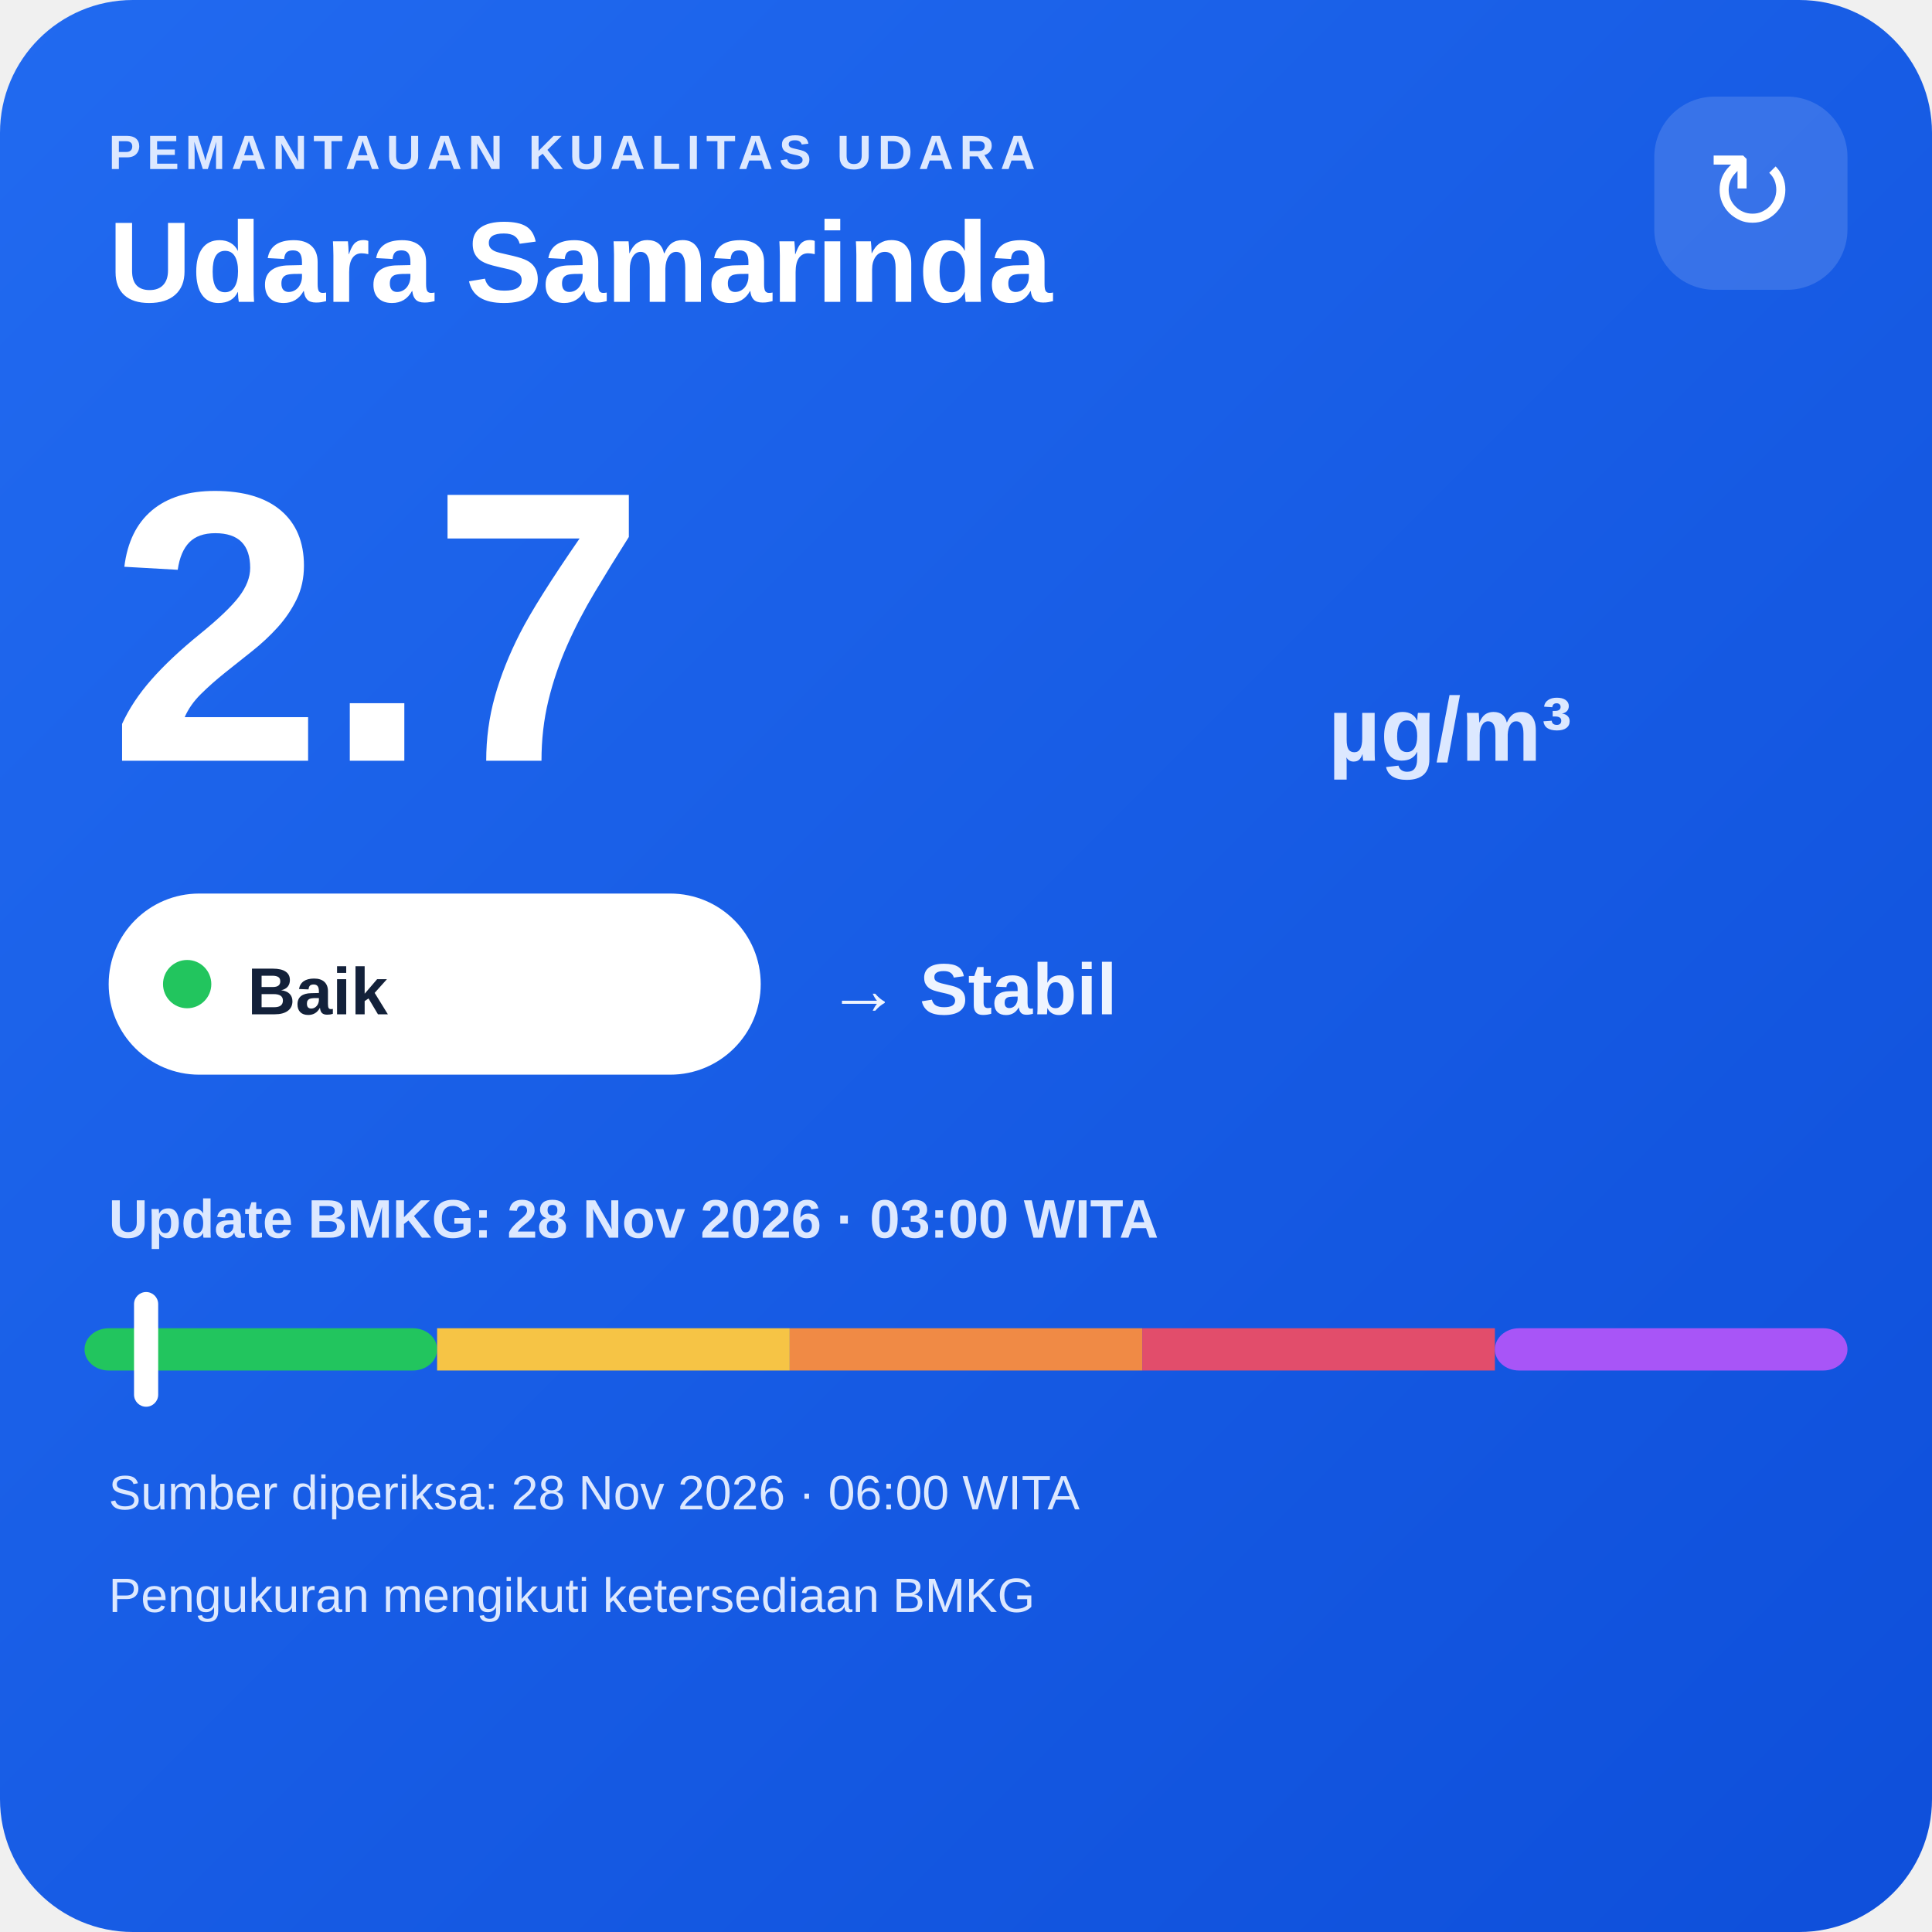
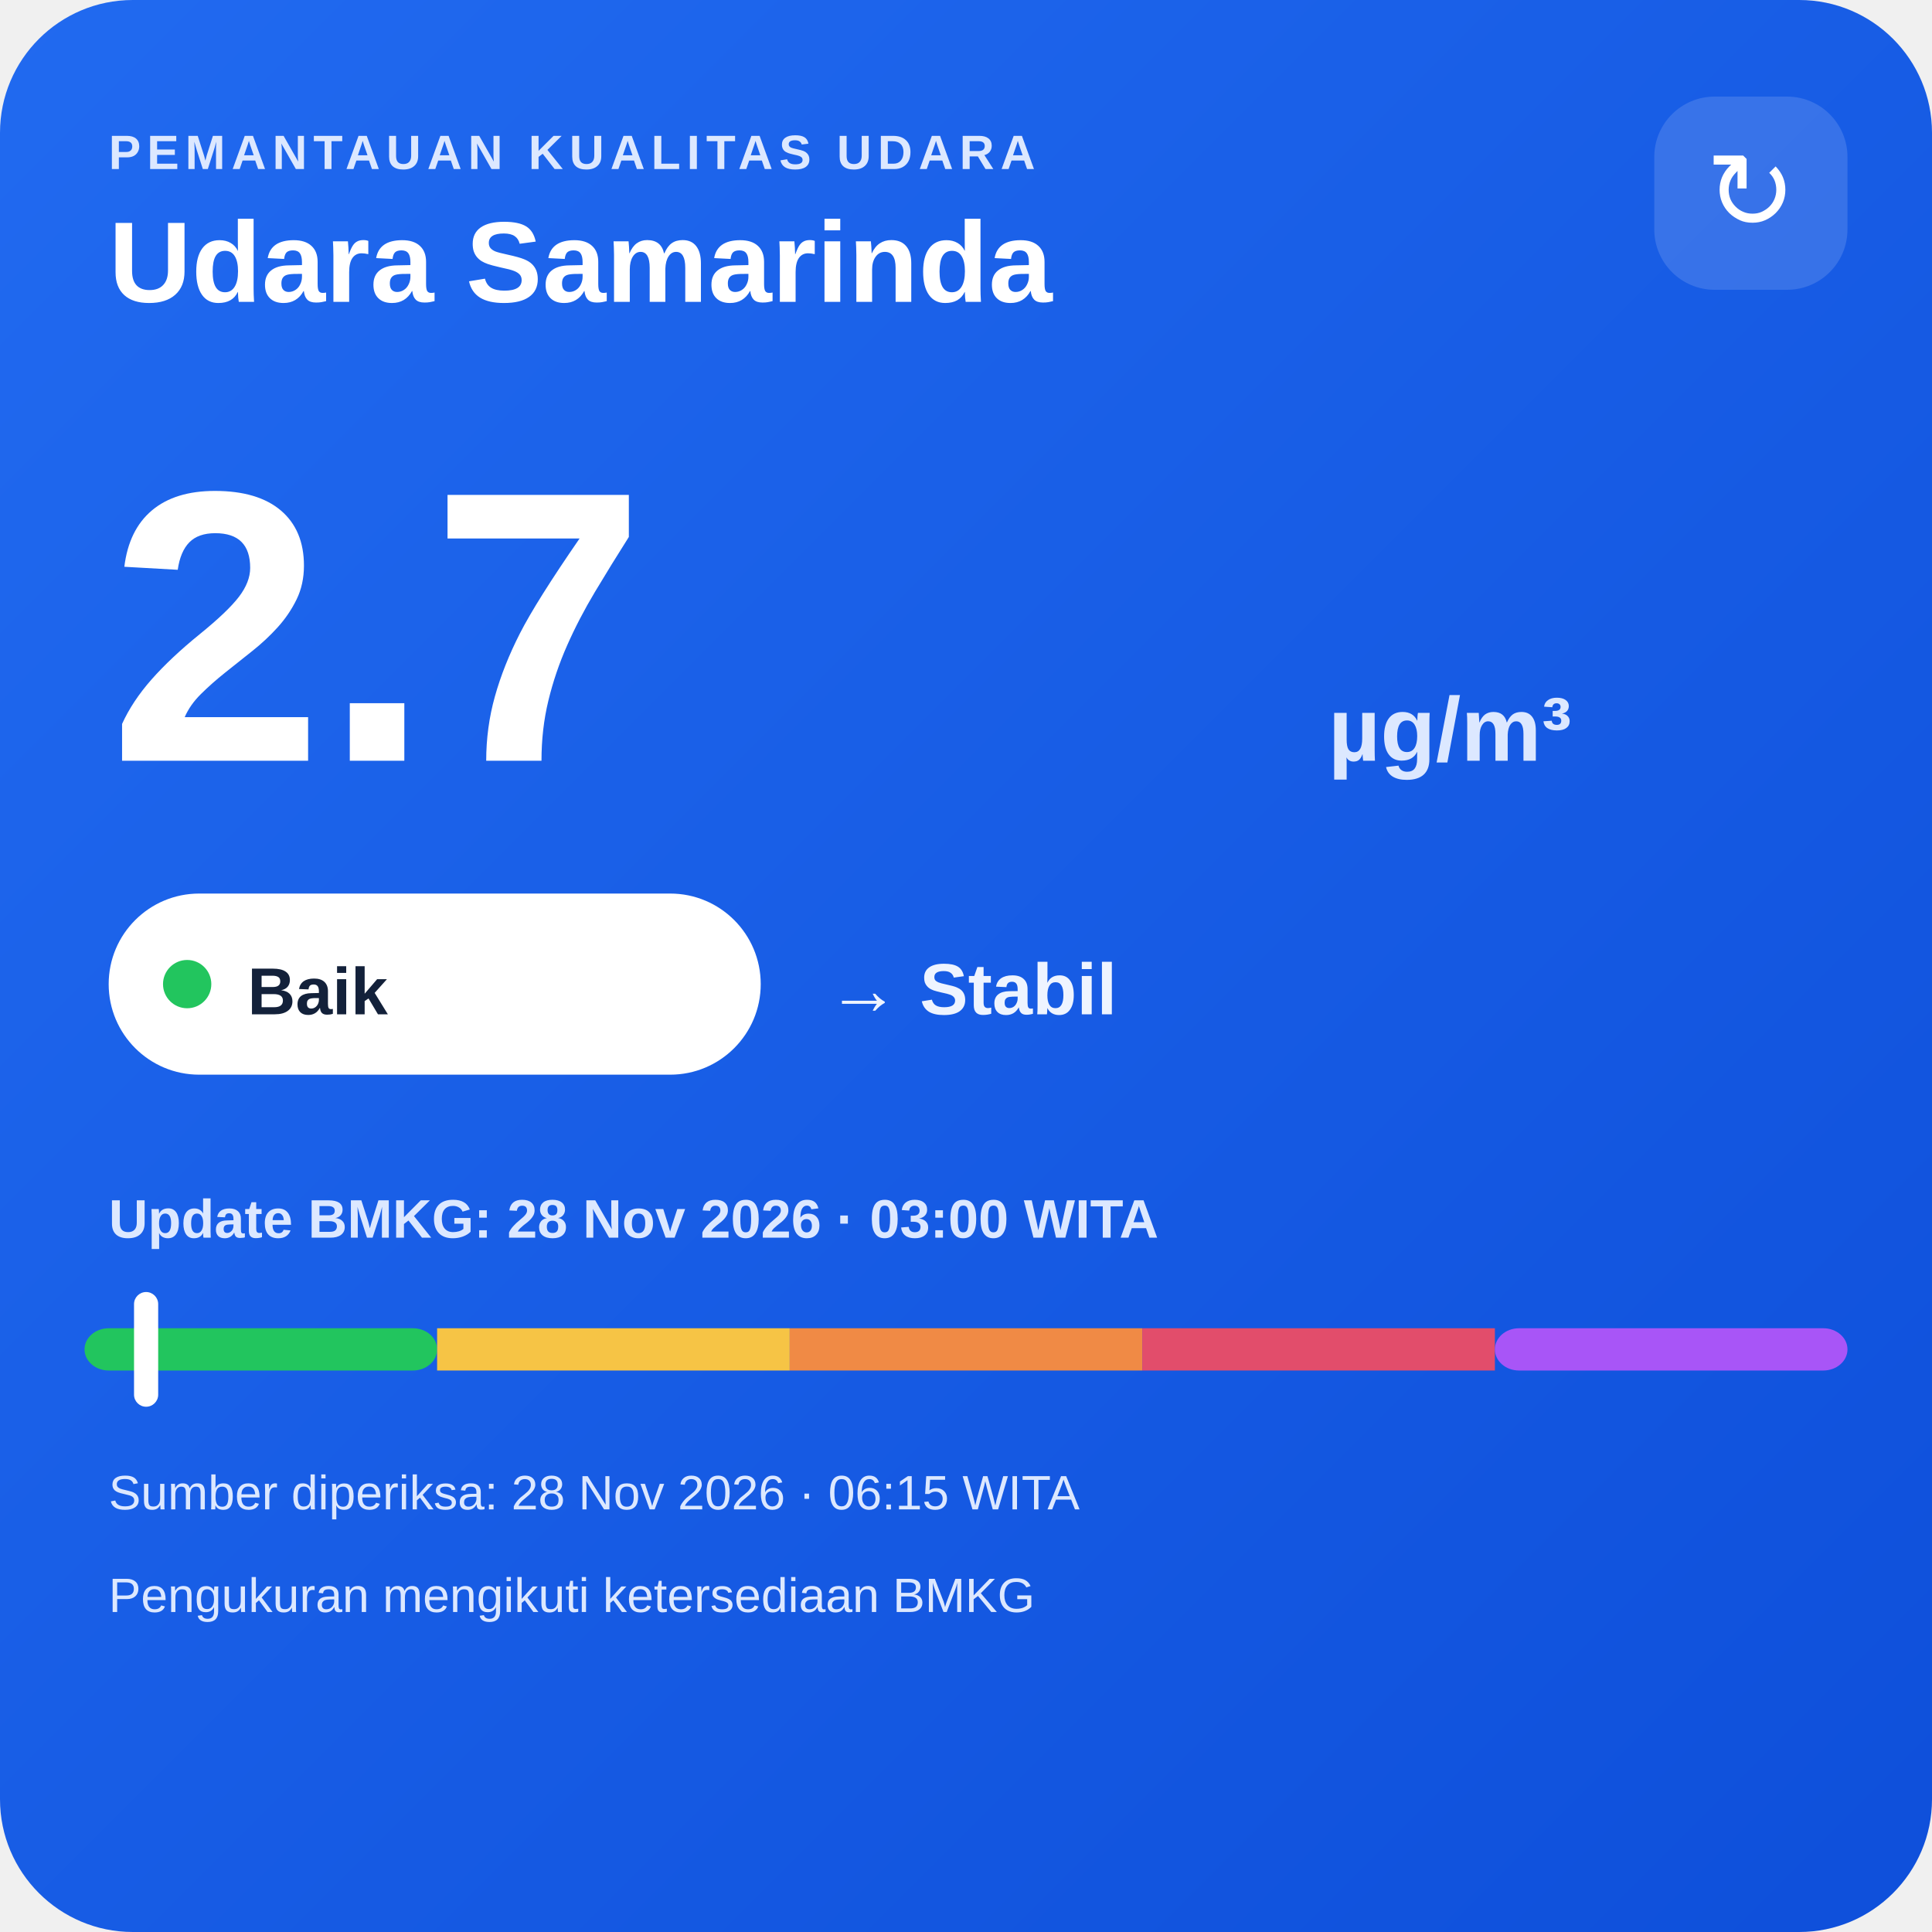
<svg xmlns="http://www.w3.org/2000/svg" width="320" height="320" viewBox="0 0 320 320">
  <defs>
    <linearGradient id="bg" x1="0" y1="0" x2="1" y2="1">
      <stop offset="0" stop-color="#216af0" />
      <stop offset="1" stop-color="#0e4fda" />
    </linearGradient>
  </defs>
  <rect width="320" height="320" rx="22" fill="url(#bg)" />
  <text x="18" y="28" fill="#dce8ff" font-family="Arial,sans-serif" font-size="8" font-weight="700" letter-spacing="1">PEMANTAUAN KUALITAS UDARA</text>
  <text x="18" y="50" fill="#ffffff" font-family="Arial,sans-serif" font-size="19" font-weight="700">Udara Samarinda</text>
  <rect x="274" y="16" width="32" height="32" rx="10" fill="#ffffff" fill-opacity=".14" />
  <text x="290" y="38" text-anchor="middle" fill="#ffffff" font-family="Arial,sans-serif" font-size="18">↻</text>
  <text x="18" y="126" fill="#ffffff" font-family="Arial,sans-serif" font-size="64" font-weight="800">2.7</text>
  <text x="220" y="126" fill="#dce8ff" font-family="Arial,sans-serif" font-size="15" font-weight="700">µg/m³</text>
  <rect x="18" y="148" width="108" height="30" rx="15" fill="#ffffff" />
  <circle cx="31" cy="163" r="4" fill="#22c55e" />
  <text x="41" y="168" fill="#13213a" font-family="Arial,sans-serif" font-size="11" font-weight="700">Baik</text>
  <text x="137" y="168" fill="#eef4ff" font-family="Arial,sans-serif" font-size="12" font-weight="700">→ Stabil</text>
  <text x="18" y="205" fill="#dce8ff" font-family="Arial,sans-serif" font-size="9" font-weight="700">Update BMKG: 28 Nov 2026 · 03:00 WITA</text>
  <rect x="14" y="220" width="58.4" height="7" rx="4" fill="#22c55e" />
  <rect x="72.4" y="220" width="58.4" height="7" fill="#f6c445" />
  <rect x="130.8" y="220" width="58.4" height="7" fill="#f08a45" />
  <rect x="189.2" y="220" width="58.4" height="7" fill="#e24d6b" />
  <rect x="247.6" y="220" width="58.4" height="7" rx="4" fill="#a855f7" />
  <rect x="22.2" y="214" width="4" height="19" rx="2" fill="#ffffff" />
-   <text x="18" y="250" fill="#dce8ff" font-family="Arial,sans-serif" font-size="8">Sumber diperiksa: 28 Nov 2026 · 06:00 WITA</text>
+   <text x="18" y="250" fill="#dce8ff" font-family="Arial,sans-serif" font-size="8">Sumber diperiksa: 28 Nov 2026 · 06:15 WITA</text>
  <text x="18" y="267" fill="#dce8ff" font-family="Arial,sans-serif" font-size="8">Pengukuran mengikuti ketersediaan BMKG</text>
</svg>
